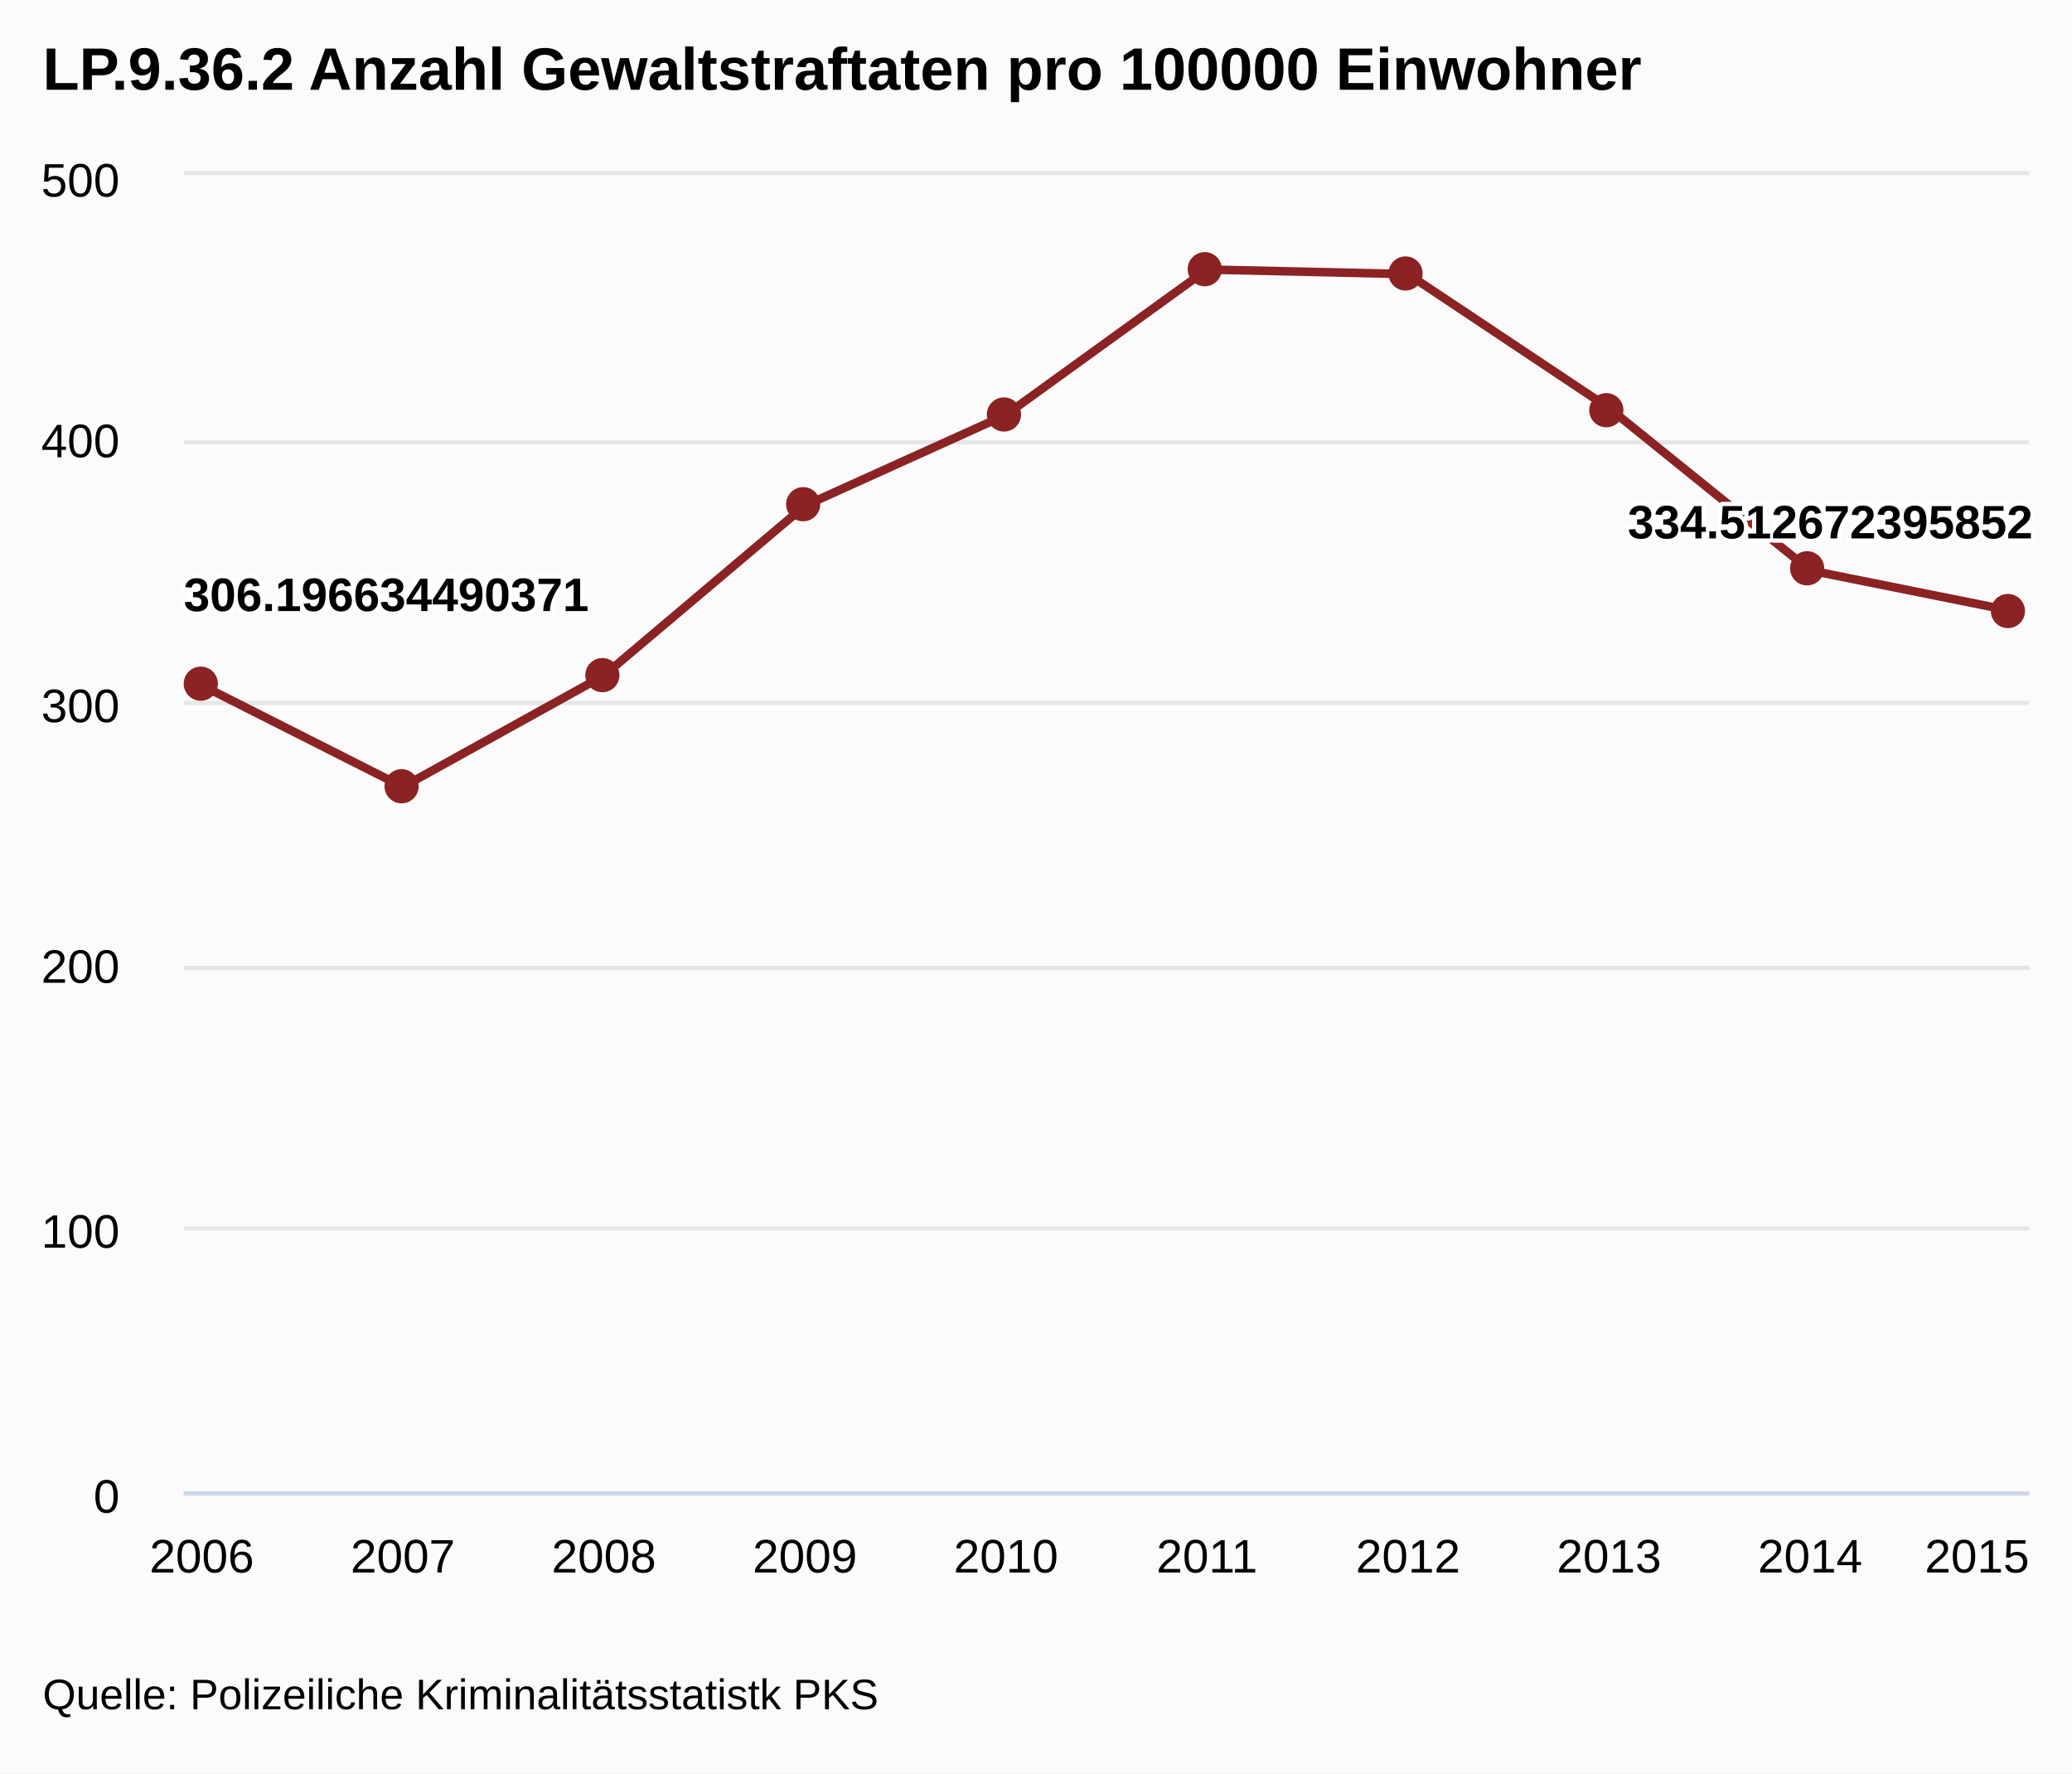
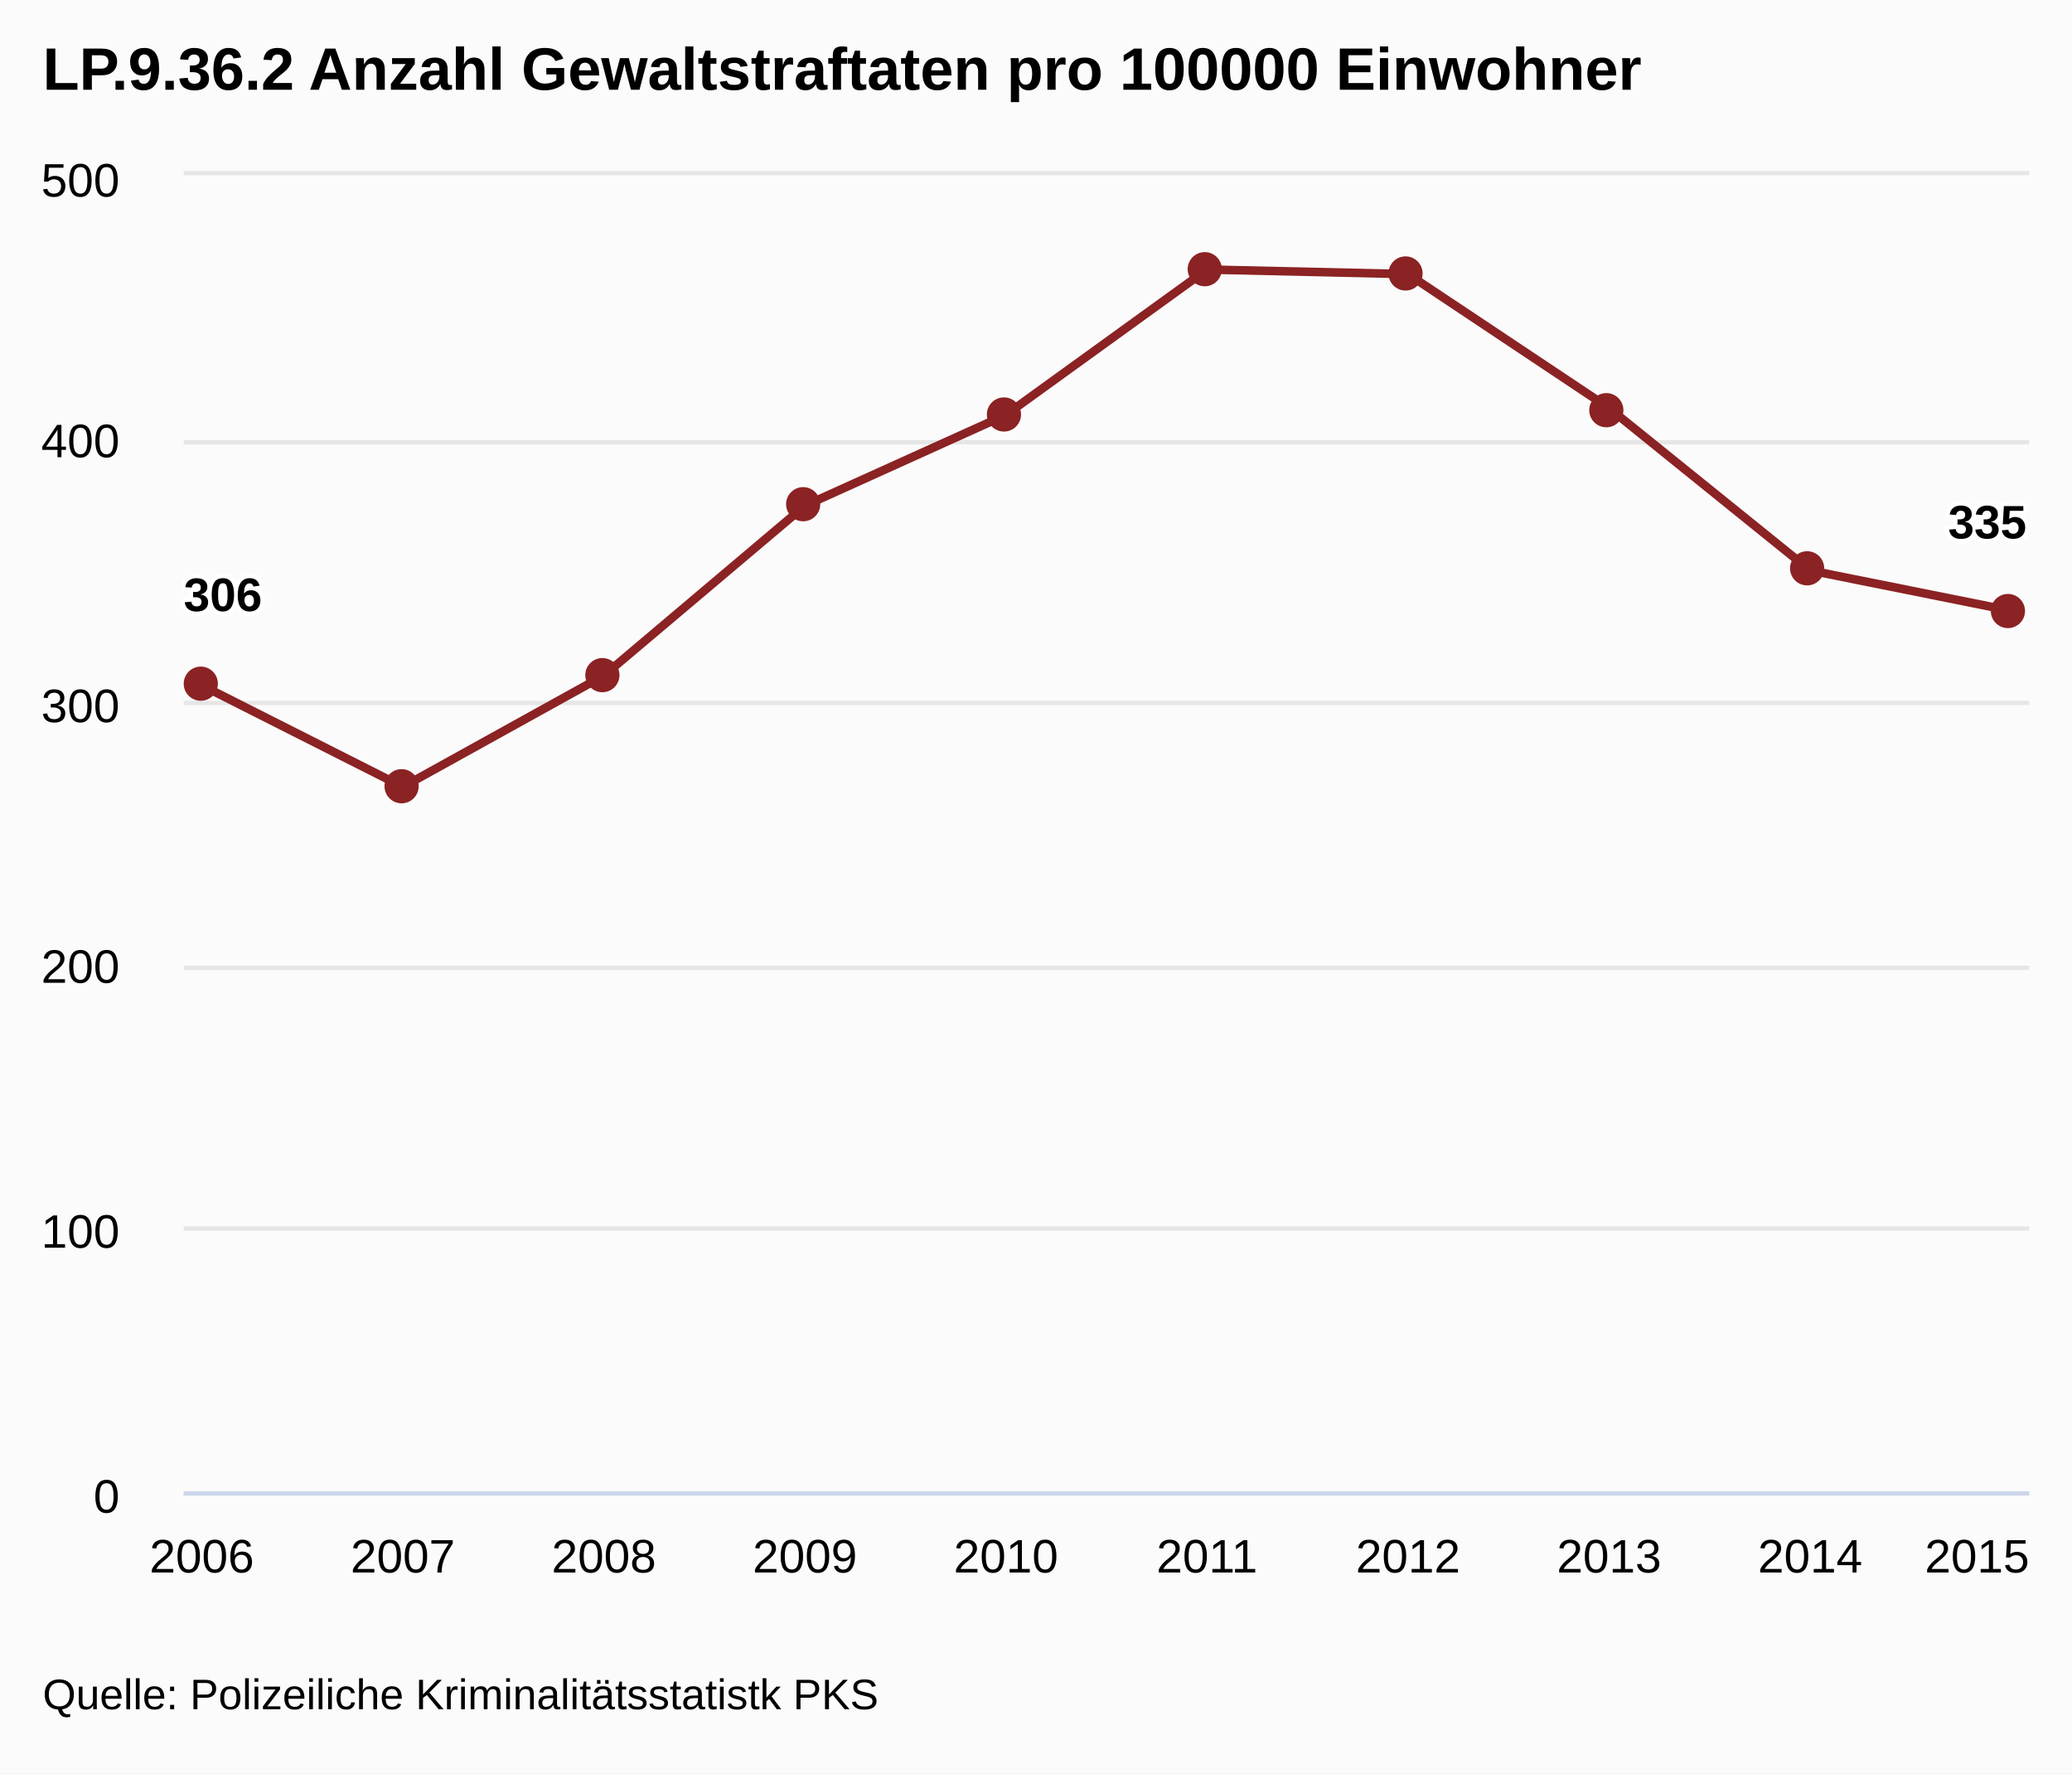
<svg xmlns="http://www.w3.org/2000/svg" class="highcharts-root" viewBox="0 0 485 415" font-family="Arial" font-size="12">
  <defs>
    <clipPath id="a">
      <path fill="none" d="M0 0h432v308H0z" />
    </clipPath>
  </defs>
  <rect fill="#fbfbfb" class="highcharts-background" width="485" height="415" rx="0" ry="0" />
  <path fill="none" class="highcharts-plot-background" d="M43 41h432v308H43z" />
  <g class="highcharts-grid highcharts-xaxis-grid">
    <path fill="none" class="highcharts-grid-line" d="M46.5 41v308m47-308v308m47-308v308m47-308v308m47-308v308m48-308v308m47-308v308m47-308v308m47-308v308m47-308v308" />
  </g>
  <g class="highcharts-grid highcharts-yaxis-grid">
    <path fill="none" stroke="#e6e6e6" class="highcharts-grid-line" d="M43 349.5h432m-432-62h432m-432-61h432m-432-62h432m-432-61h432m-432-63h432" />
  </g>
  <path fill="none" class="highcharts-plot-border" d="M43 41h432v308H43z" />
  <g class="highcharts-axis highcharts-xaxis">
    <path fill="none" class="highcharts-axis-line" stroke="#ccd6eb" d="M43 349.5h432" />
  </g>
  <g class="highcharts-axis highcharts-yaxis">
    <path fill="none" class="highcharts-axis-line" d="M43 41v308" />
  </g>
  <g class="highcharts-series-group">
    <g class="highcharts-series highcharts-series-0 highcharts-line-series highcharts-color-undefined" transform="translate(43 41)" clip-path="url(#a)">
      <path fill="none" d="M4.235 119.383l47.06 23.768 47.058-26.063 47.059-39.746 47.059-21.267 47.058-34 47.06 1.077 47.058 31.366 47.059 37.977 47.059 9.445" class="highcharts-graph" stroke="#8b2223" stroke-width="2" stroke-linejoin="round" stroke-linecap="round" />
      <path fill="none" d="M-5.765 119.383h10l47.06 23.768 47.058-26.063 47.059-39.746 47.059-21.267 47.058-34 47.06 1.077 47.058 31.366 47.059 37.977 47.059 9.445h10" stroke-linejoin="round" stroke="rgba(192,192,192,0)" stroke-width="22" class="highcharts-tracker" />
    </g>
    <g class="highcharts-markers highcharts-series-0 highcharts-line-series highcharts-color-undefined highcharts-tracker">
      <path fill="#8b2223" d="M51 160a4 4 0 1 1 0-.004zm47 24a4 4 0 1 1 0-.004zm47-26a4 4 0 1 1 0-.004zm47-40a4 4 0 1 1 0-.004zm47-21a4 4 0 1 1 0-.004zm47-34a4 4 0 1 1 0-.004zm47 1a4 4 0 1 1 0-.004zm47 32a4 4 0 1 1 0-.004zm47 37a4 4 0 1 1 0-.004zm47 10a4 4 0 1 1 0-.004z" class="highcharts-point" />
    </g>
  </g>
  <text x="10" class="highcharts-title" y="21" color="#000" font-size="14" font-weight="700">
    <tspan>LP.9.36.2 Anzahl Gewaltstraftaten pro 100000 Einwohner</tspan>
  </text>
  <g class="highcharts-data-labels highcharts-series-0 highcharts-line-series highcharts-color-undefined">
    <text x="5" style="text-outline:1px contrast" y="16" font-size="11" font-weight="700" color="#000" transform="translate(38 127)" class="highcharts-label highcharts-data-label highcharts-data-label-color-undefined">
-       <tspan x="5" y="16" class="highcharts-text-outline" fill="#FFF" stroke="#FFF" stroke-width="2" stroke-linejoin="round">306.196634490371</tspan>
-       <tspan x="5" y="16">306.196634490371</tspan>
+       <tspan x="5" y="16" class="highcharts-text-outline" fill="#FFF" stroke="#FFF" stroke-width="2" stroke-linejoin="round">306</tspan>
+       <tspan x="5" y="16">306</tspan>
    </text>
-     <text x="5" style="text-outline:1px contrast" y="16" font-size="11" font-weight="700" color="#000" transform="translate(376 110)" class="highcharts-label highcharts-data-label highcharts-data-label-color-undefined">
-       <tspan x="5" y="16" class="highcharts-text-outline" fill="#FFF" stroke="#FFF" stroke-width="2" stroke-linejoin="round">334.512672395852</tspan>
-       <tspan x="5" y="16">334.512672395852</tspan>
+     <text x="5" style="text-outline:1px contrast" y="16" font-size="11" font-weight="700" color="#000" transform="translate(451 110)" class="highcharts-label highcharts-data-label highcharts-data-label-color-undefined">
+       <tspan x="5" y="16" class="highcharts-text-outline" fill="#FFF" stroke="#FFF" stroke-width="2" stroke-linejoin="round">335</tspan>
+       <tspan x="5" y="16">335</tspan>
    </text>
  </g>
  <g class="highcharts-axis-labels highcharts-xaxis-labels" text-anchor="middle" color="#000" cursor="default" font-size="11">
    <text x="47.235" y="368">
            2006
        </text>
    <text x="94.294" y="368">
            2007
        </text>
    <text x="141.353" y="368">
            2008
        </text>
    <text x="188.412" y="368">
            2009
        </text>
    <text x="235.471" y="368">
            2010
        </text>
    <text x="282.529" y="368">
            2011
        </text>
    <text x="329.588" y="368">
            2012
        </text>
    <text x="376.647" y="368">
            2013
        </text>
    <text x="423.706" y="368">
            2014
        </text>
    <text x="462.781" y="368">
            2015
        </text>
  </g>
  <g class="highcharts-axis-labels highcharts-yaxis-labels" text-anchor="end" color="#000" cursor="default" font-size="11">
    <text x="28" y="354">
      <tspan>0</tspan>
    </text>
    <text x="28" y="292">
      <tspan>100</tspan>
    </text>
    <text x="28" y="230">
      <tspan>200</tspan>
    </text>
    <text x="28" y="169">
      <tspan>300</tspan>
    </text>
    <text x="28" y="107">
      <tspan>400</tspan>
    </text>
    <text x="28" y="46">
      <tspan>500</tspan>
    </text>
  </g>
  <text x="10" class="highcharts-credits" y="400" cursor="default" color="#000" font-size="10">
    <tspan>Quelle: Polizeiliche Kriminalitätsstatistk PKS</tspan>
  </text>
</svg>
